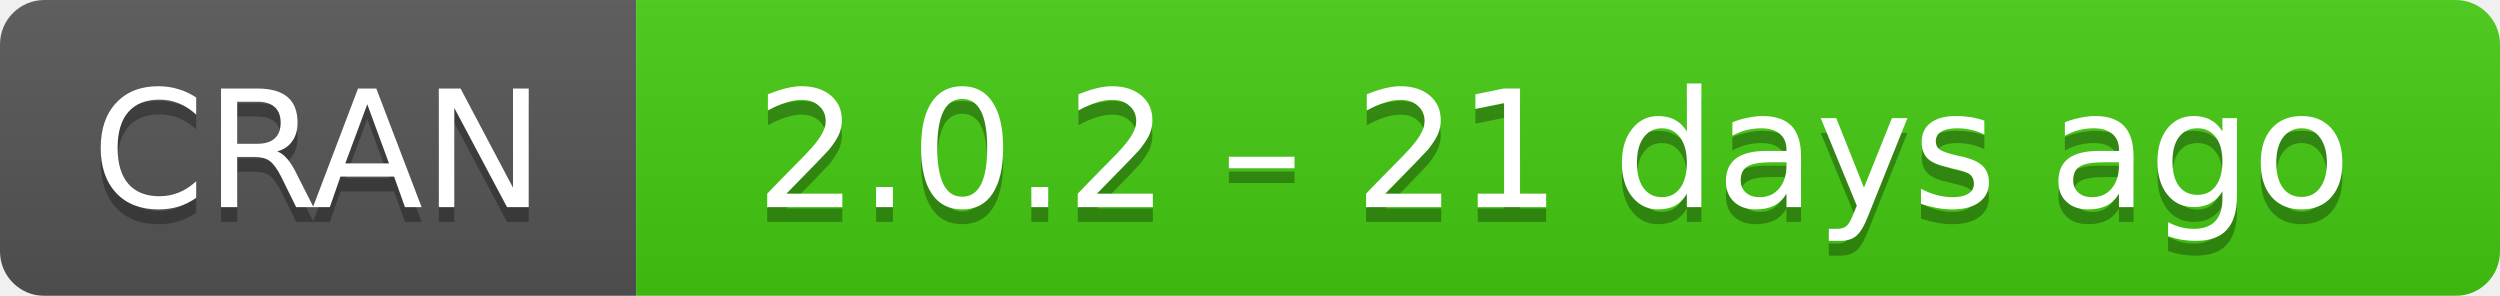
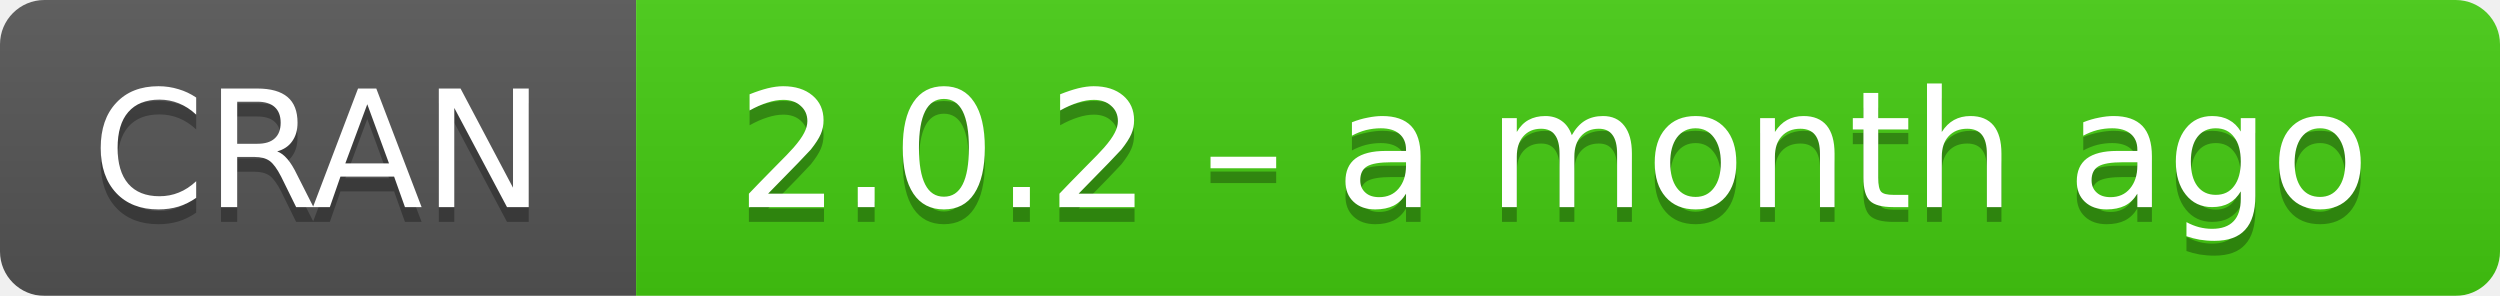
- <svg xmlns="http://www.w3.org/2000/svg" width="169" height="20" aria-label="CRAN 2.0.2 – 21 days ago">
+ <svg xmlns="http://www.w3.org/2000/svg" width="169" height="20" aria-label="CRAN 2.0.2 – a month ago">
  <linearGradient id="b" x2="0" y2="100%">
    <stop offset="0" stop-color="#bbb" stop-opacity=".1" />
    <stop offset="1" stop-opacity=".1" />
  </linearGradient>
  <mask id="a">
    <rect width="169" height="20" rx="3" fill="#fff" />
  </mask>
  <g mask="url(#a)">
    <path fill="#555" d="M0 0h43v20H0z" />
    <path fill="#4c1" d="M43 0h147v20H43z" />
    <path fill="url(#b)" d="M0 0h169v20H0z" />
  </g>
  <g fill="#fff" text-anchor="middle" font-family="DejaVu Sans,Verdana,Geneva,sans-serif" font-size="11">
    <text x="21.5" y="15" fill="#010101" fill-opacity=".3">
      CRAN
    </text>
    <text x="21.5" y="14">
      CRAN
    </text>
    <text x="105" y="15" fill="#010101" fill-opacity=".3">
-       2.0.2 – 21 days ago
+       2.0.2 – a month ago
    </text>
    <text x="105" y="14">
-       2.0.2 – 21 days ago
+       2.0.2 – a month ago
    </text>
  </g>
</svg>
